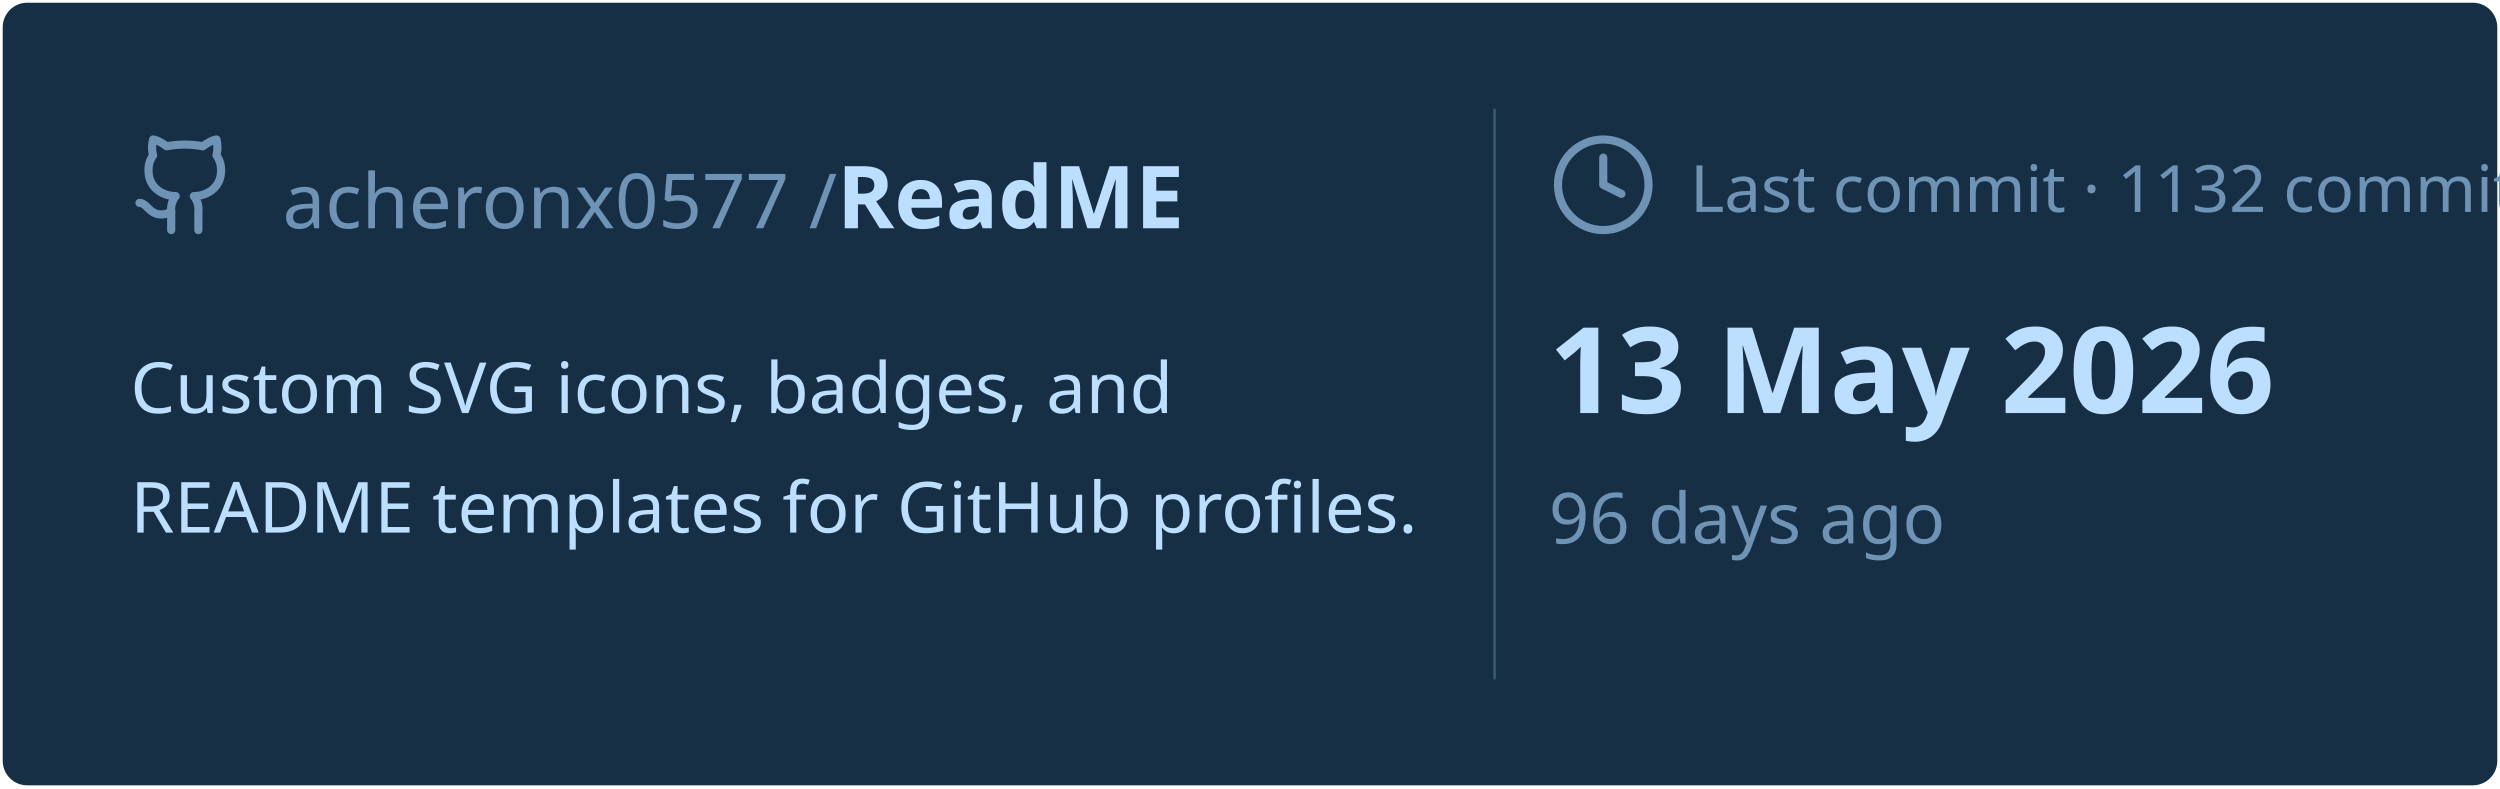
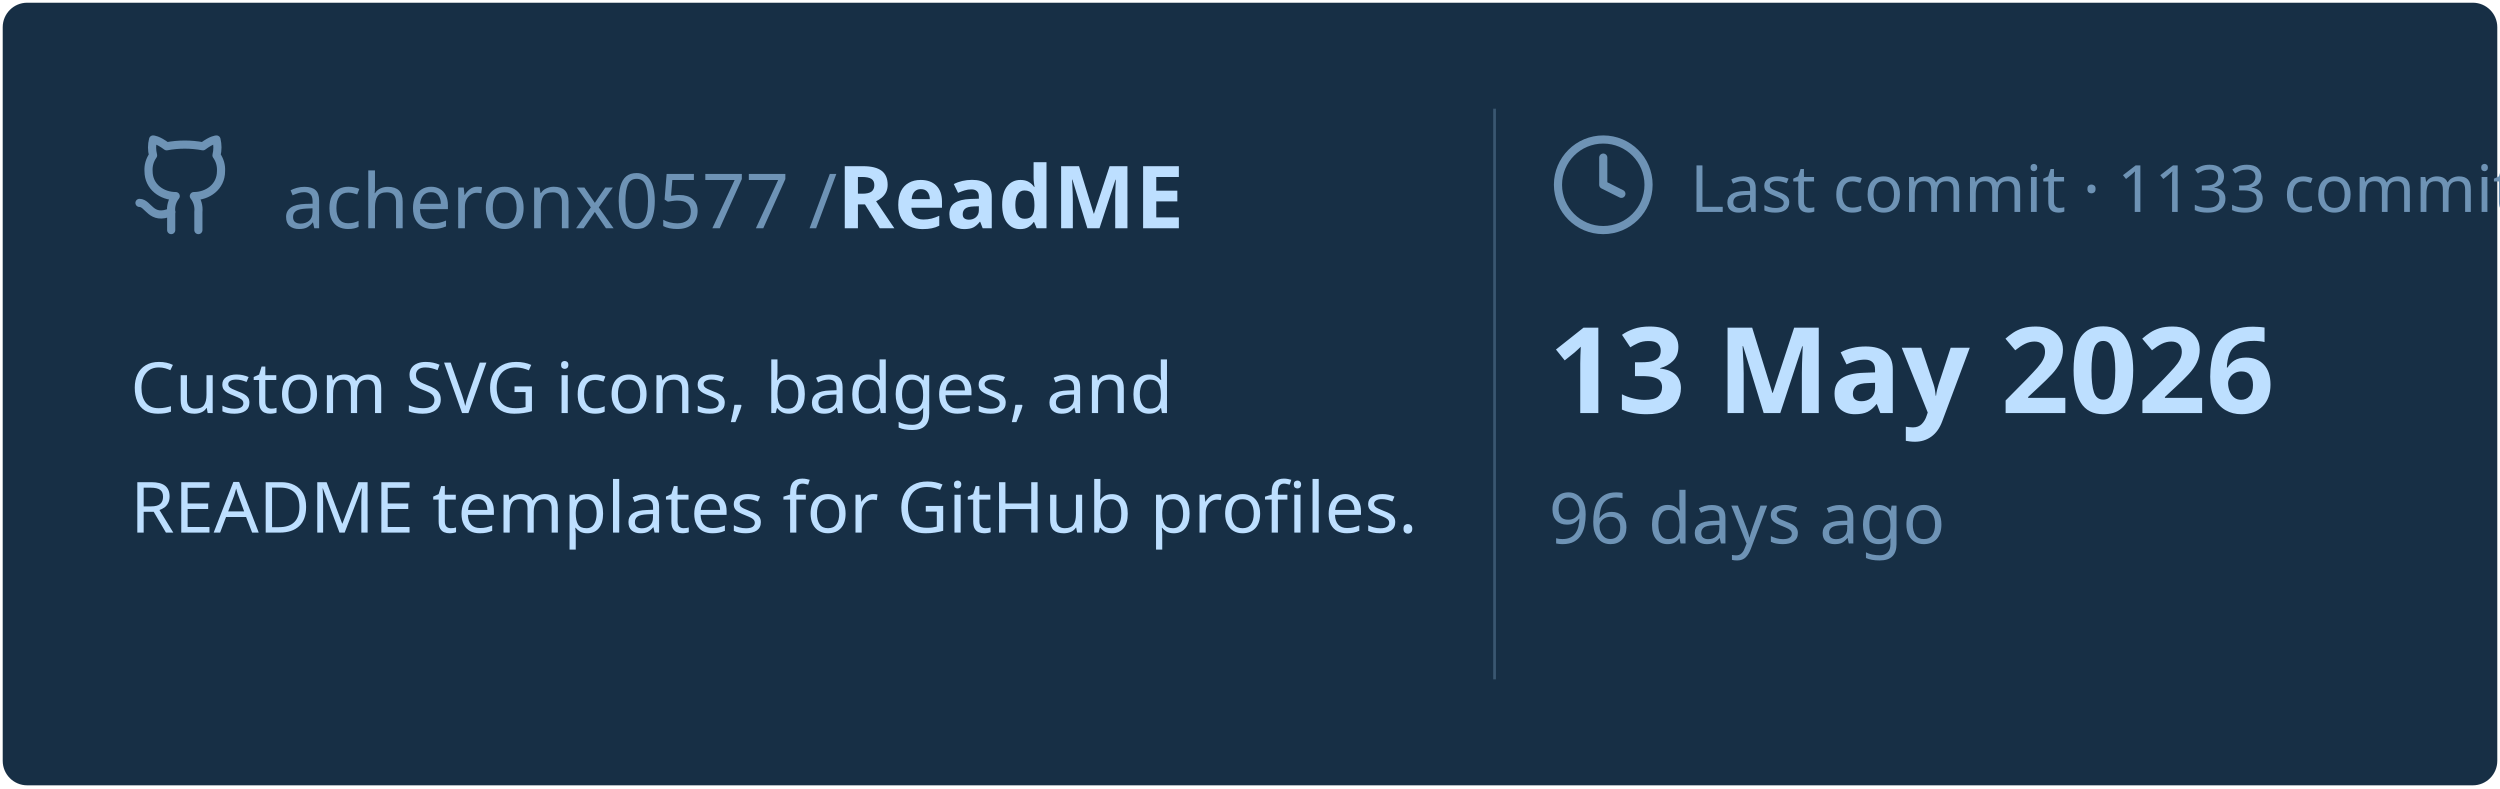
<svg xmlns="http://www.w3.org/2000/svg" viewBox="0 0 460 145" width="460px" height="145px">
  <rect stroke="#000000" stroke-opacity="0" fill="#172F45" rx="4.5" x="0.5" y="0.5" width="459" height="144" />
  <g transform="translate(24, 42)">
    <svg x="0" y="-18" width="20" height="20" viewBox="0 0 24 24" fill="none" stroke="#6E93B5" stroke-width="1.8" stroke-linecap="round" stroke-linejoin="round">
      <path d="M15 22v-4a4.8 4.8 0 0 0-1-3.5c3 0 6-2 6-5.5.08-1.25-.27-2.48-1-3.5.28-1.15.28-2.35 0-3.5 0 0-1 0-3 1.5-2.64-.5-5.36-.5-8 0C6 2 5 2 5 2c-.3 1.15-.3 2.35 0 3.5A5.403 5.403 0 0 0 4 9c0 3.5 3 5.5 6 5.5-.39.49-.68 1.05-.85 1.65-.17.6-.22 1.23-.15 1.85v4" />
      <path d="M9 18c-4.51 2-5-2-7-2" />
    </svg>
    <text x="28" y="0" font-family="&quot;Segoe UI&quot;, Ubuntu, sans-serif" font-size="14" font-weight="400" fill="#6E93B5">acheronx0577 /</text>
    <text x="130" y="0" font-family="&quot;Segoe UI&quot;, Ubuntu, sans-serif" font-size="16" font-weight="700" fill="#BDDFFF">ReadME</text>
  </g>
  <text x="24" y="76" font-family="&quot;Segoe UI&quot;, Ubuntu, sans-serif" font-size="13" font-weight="400" fill="#BDDFFF">Custom SVG icons, badges, and</text>
  <text x="24" y="98" font-family="&quot;Segoe UI&quot;, Ubuntu, sans-serif" font-size="13" font-weight="400" fill="#BDDFFF">README templates for GitHub profiles.</text>
  <line x1="275" y1="20" x2="275" y2="125" stroke="#6E93B5" stroke-width="0.5" stroke-opacity="0.4" />
  <svg x="285" y="24" width="20" height="20" viewBox="0 0 24 24" fill="none" stroke="#6E93B5" stroke-width="1.8" stroke-linecap="round" stroke-linejoin="round">
    <circle cx="12" cy="12" r="10" />
    <polyline points="12 6 12 12 16 14" />
  </svg>
-   <text x="311" y="39" font-family="&quot;Segoe UI&quot;, Ubuntu, sans-serif" font-size="12" font-weight="400" fill="#6E93B5">Last commit · 1132 commits</text>
+   <text x="311" y="39" font-family="&quot;Segoe UI&quot;, Ubuntu, sans-serif" font-size="12" font-weight="400" fill="#6E93B5">Last commit · 1133 commits</text>
  <text x="285" y="76" font-family="&quot;Segoe UI&quot;, Ubuntu, sans-serif" font-size="22" font-weight="700" fill="#BDDFFF">13 May 2026</text>
  <text x="285" y="100" font-family="&quot;Segoe UI&quot;, Ubuntu, sans-serif" font-size="13" font-weight="400" fill="#6E93B5">96 days ago</text>
</svg>
